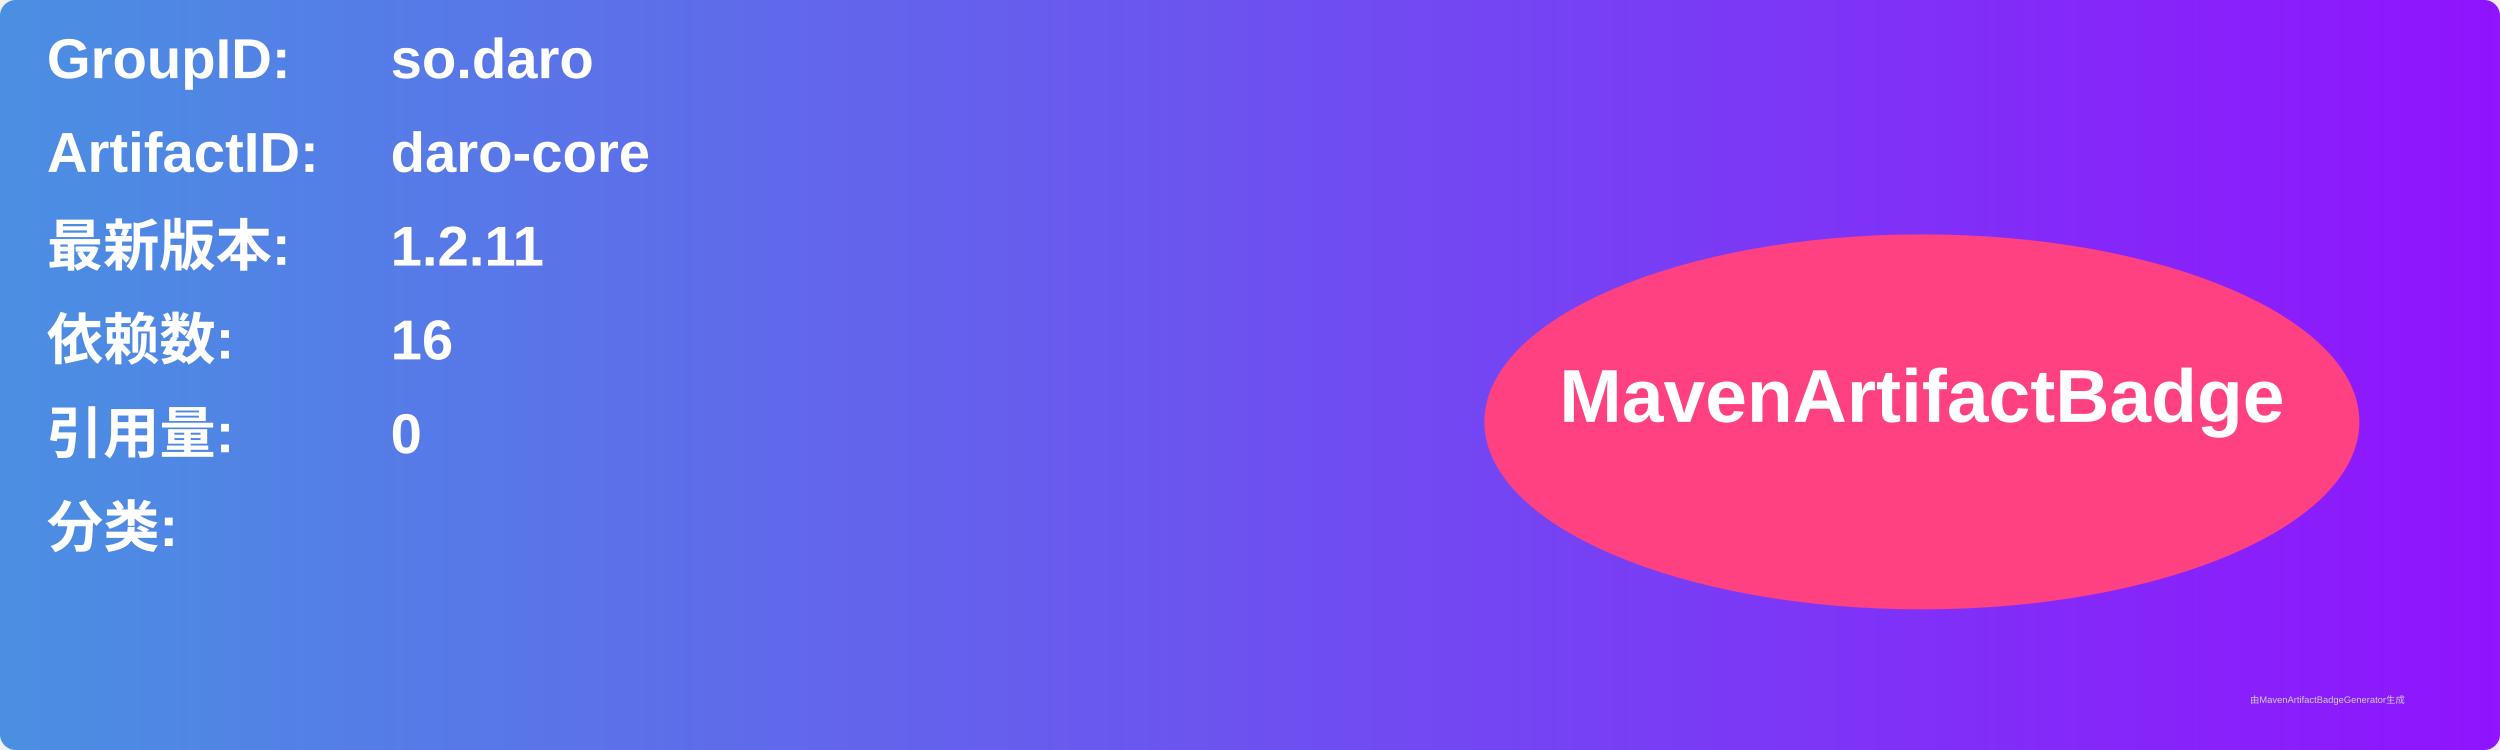
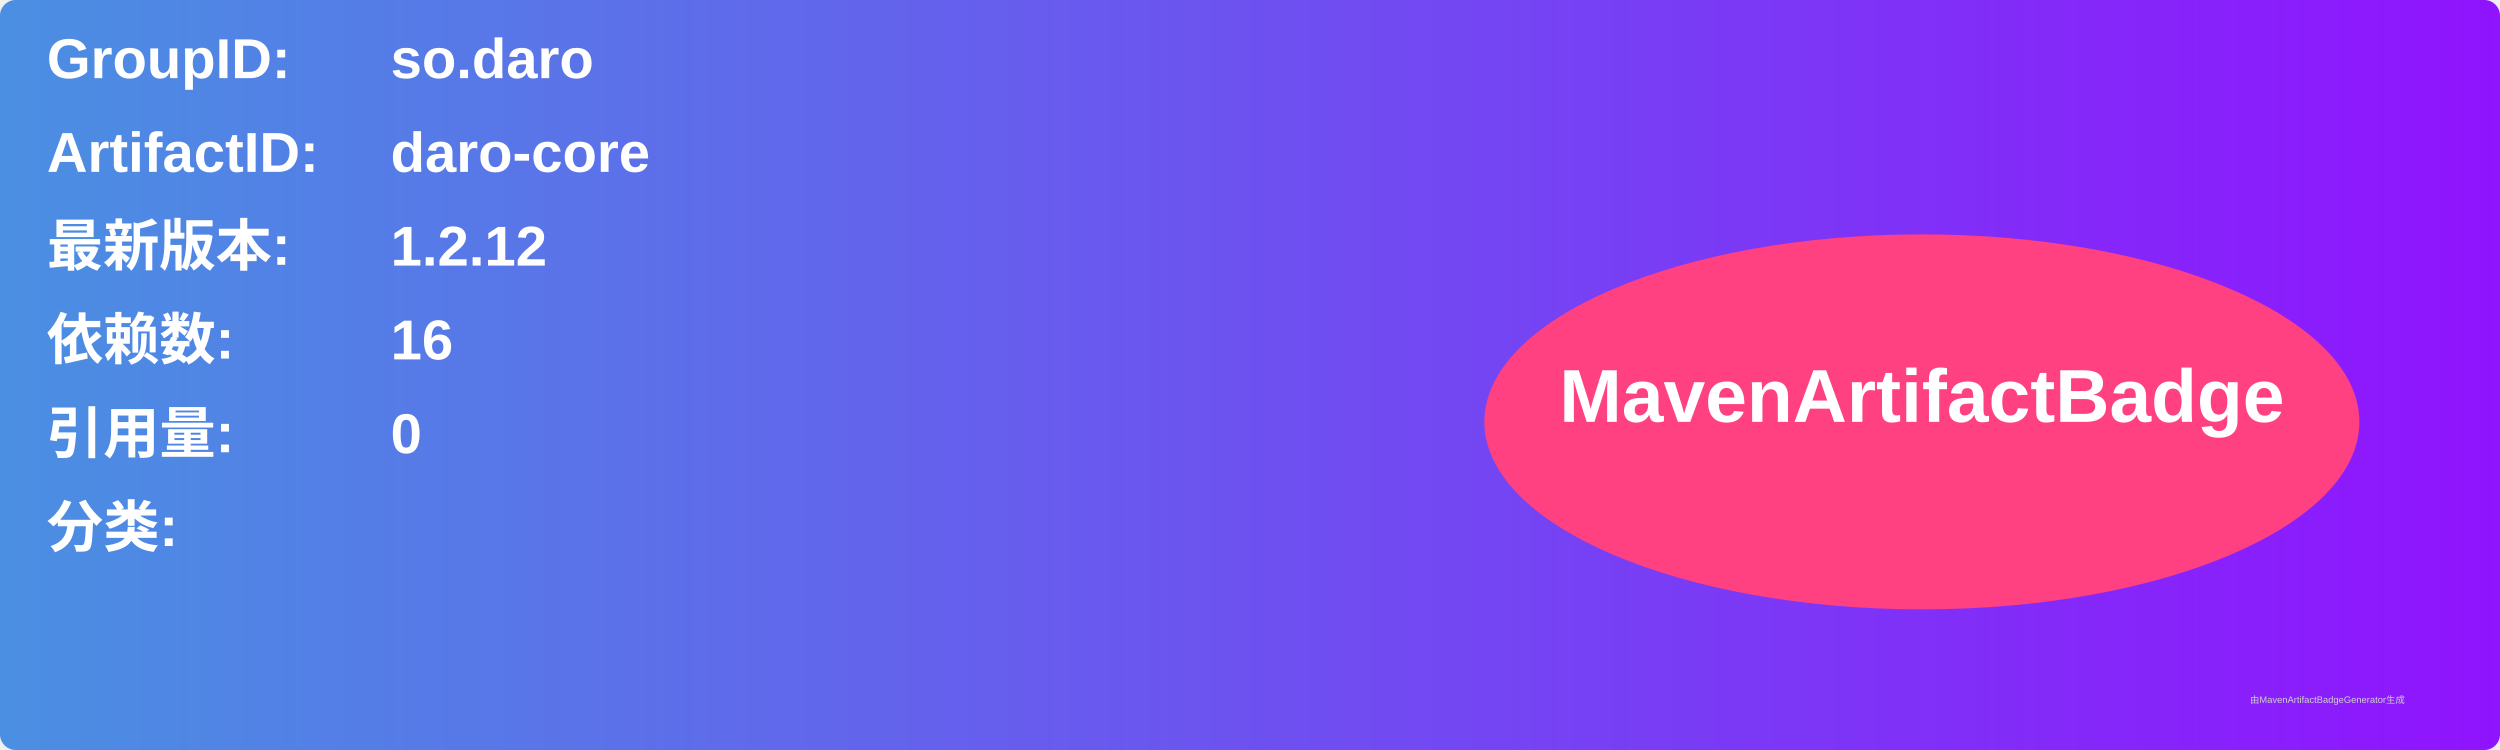
<svg xmlns="http://www.w3.org/2000/svg" width="800" height="240" viewBox="0 0 800 240">
  <linearGradient id="grad" x1="0%" y1="0%" x2="100%" y2="0%">
    <stop offset="0%" stop-color="#4a90e2" />
    <stop offset="100%" stop-color="#9013fe" />
  </linearGradient>
  <rect width="100%" height="100%" rx="5" ry="5" fill="url(#grad)" />
  <g transform="translate(15, 15)">
    <text x="0" y="10" font-family="Arial" font-size="18" fill="white" font-weight="bold" width="260">GroupID:</text>
    <text x="110" y="10" font-family="Arial" font-size="18" fill="white" font-weight="bold" width="460">so.daro</text>
    <text x="0" y="40" font-family="Arial" font-size="18" fill="white" font-weight="bold" width="260">ArtifactID:</text>
    <text x="110" y="40" font-family="Arial" font-size="18" fill="white" font-weight="bold" width="460">daro-core</text>
    <text x="0" y="70" font-family="Arial" font-size="18" fill="white" font-weight="bold">最新版本:</text>
    <text x="110" y="70" font-family="Arial" font-size="18" fill="white" font-weight="bold">
-       <tspan font-weight="bold">1.2.11</tspan>
+       <tspan font-weight="bold">1.2.12</tspan>
    </text>
    <text x="0" y="100" font-family="Arial" font-size="18" fill="white" font-weight="bold">依赖数: </text>
    <text x="110" y="100" font-family="Arial" font-size="18" fill="white">
      <tspan font-weight="bold">16</tspan>
    </text>
    <text x="0" y="130" font-family="Arial" font-size="18" fill="white" font-weight="bold">引用量: </text>
    <text x="110" y="130" font-family="Arial" font-size="18" fill="white">
      <tspan font-weight="bold">0</tspan>
    </text>
    <text x="0" y="160" font-family="Arial" font-size="18" fill="white" font-weight="bold">分类:</text>
    <text x="10" y="190" font-family="Arial" font-size="10" fill="white">
      <tspan font-weight="bold" />
    </text>
    <ellipse cx="600" cy="120" rx="140" ry="60" fill="#ff4081" />
    <text x="600" y="120" text-anchor="middle" font-family="Arial" font-size="24" fill="white" font-weight="bold">MavenArtifactBadge</text>
  </g>
  <text x="720" y="225" font-family="Arial" font-size="3" fill="#d0d0d0">由MavenArtifactBadgeGenerator生成</text>
</svg>
